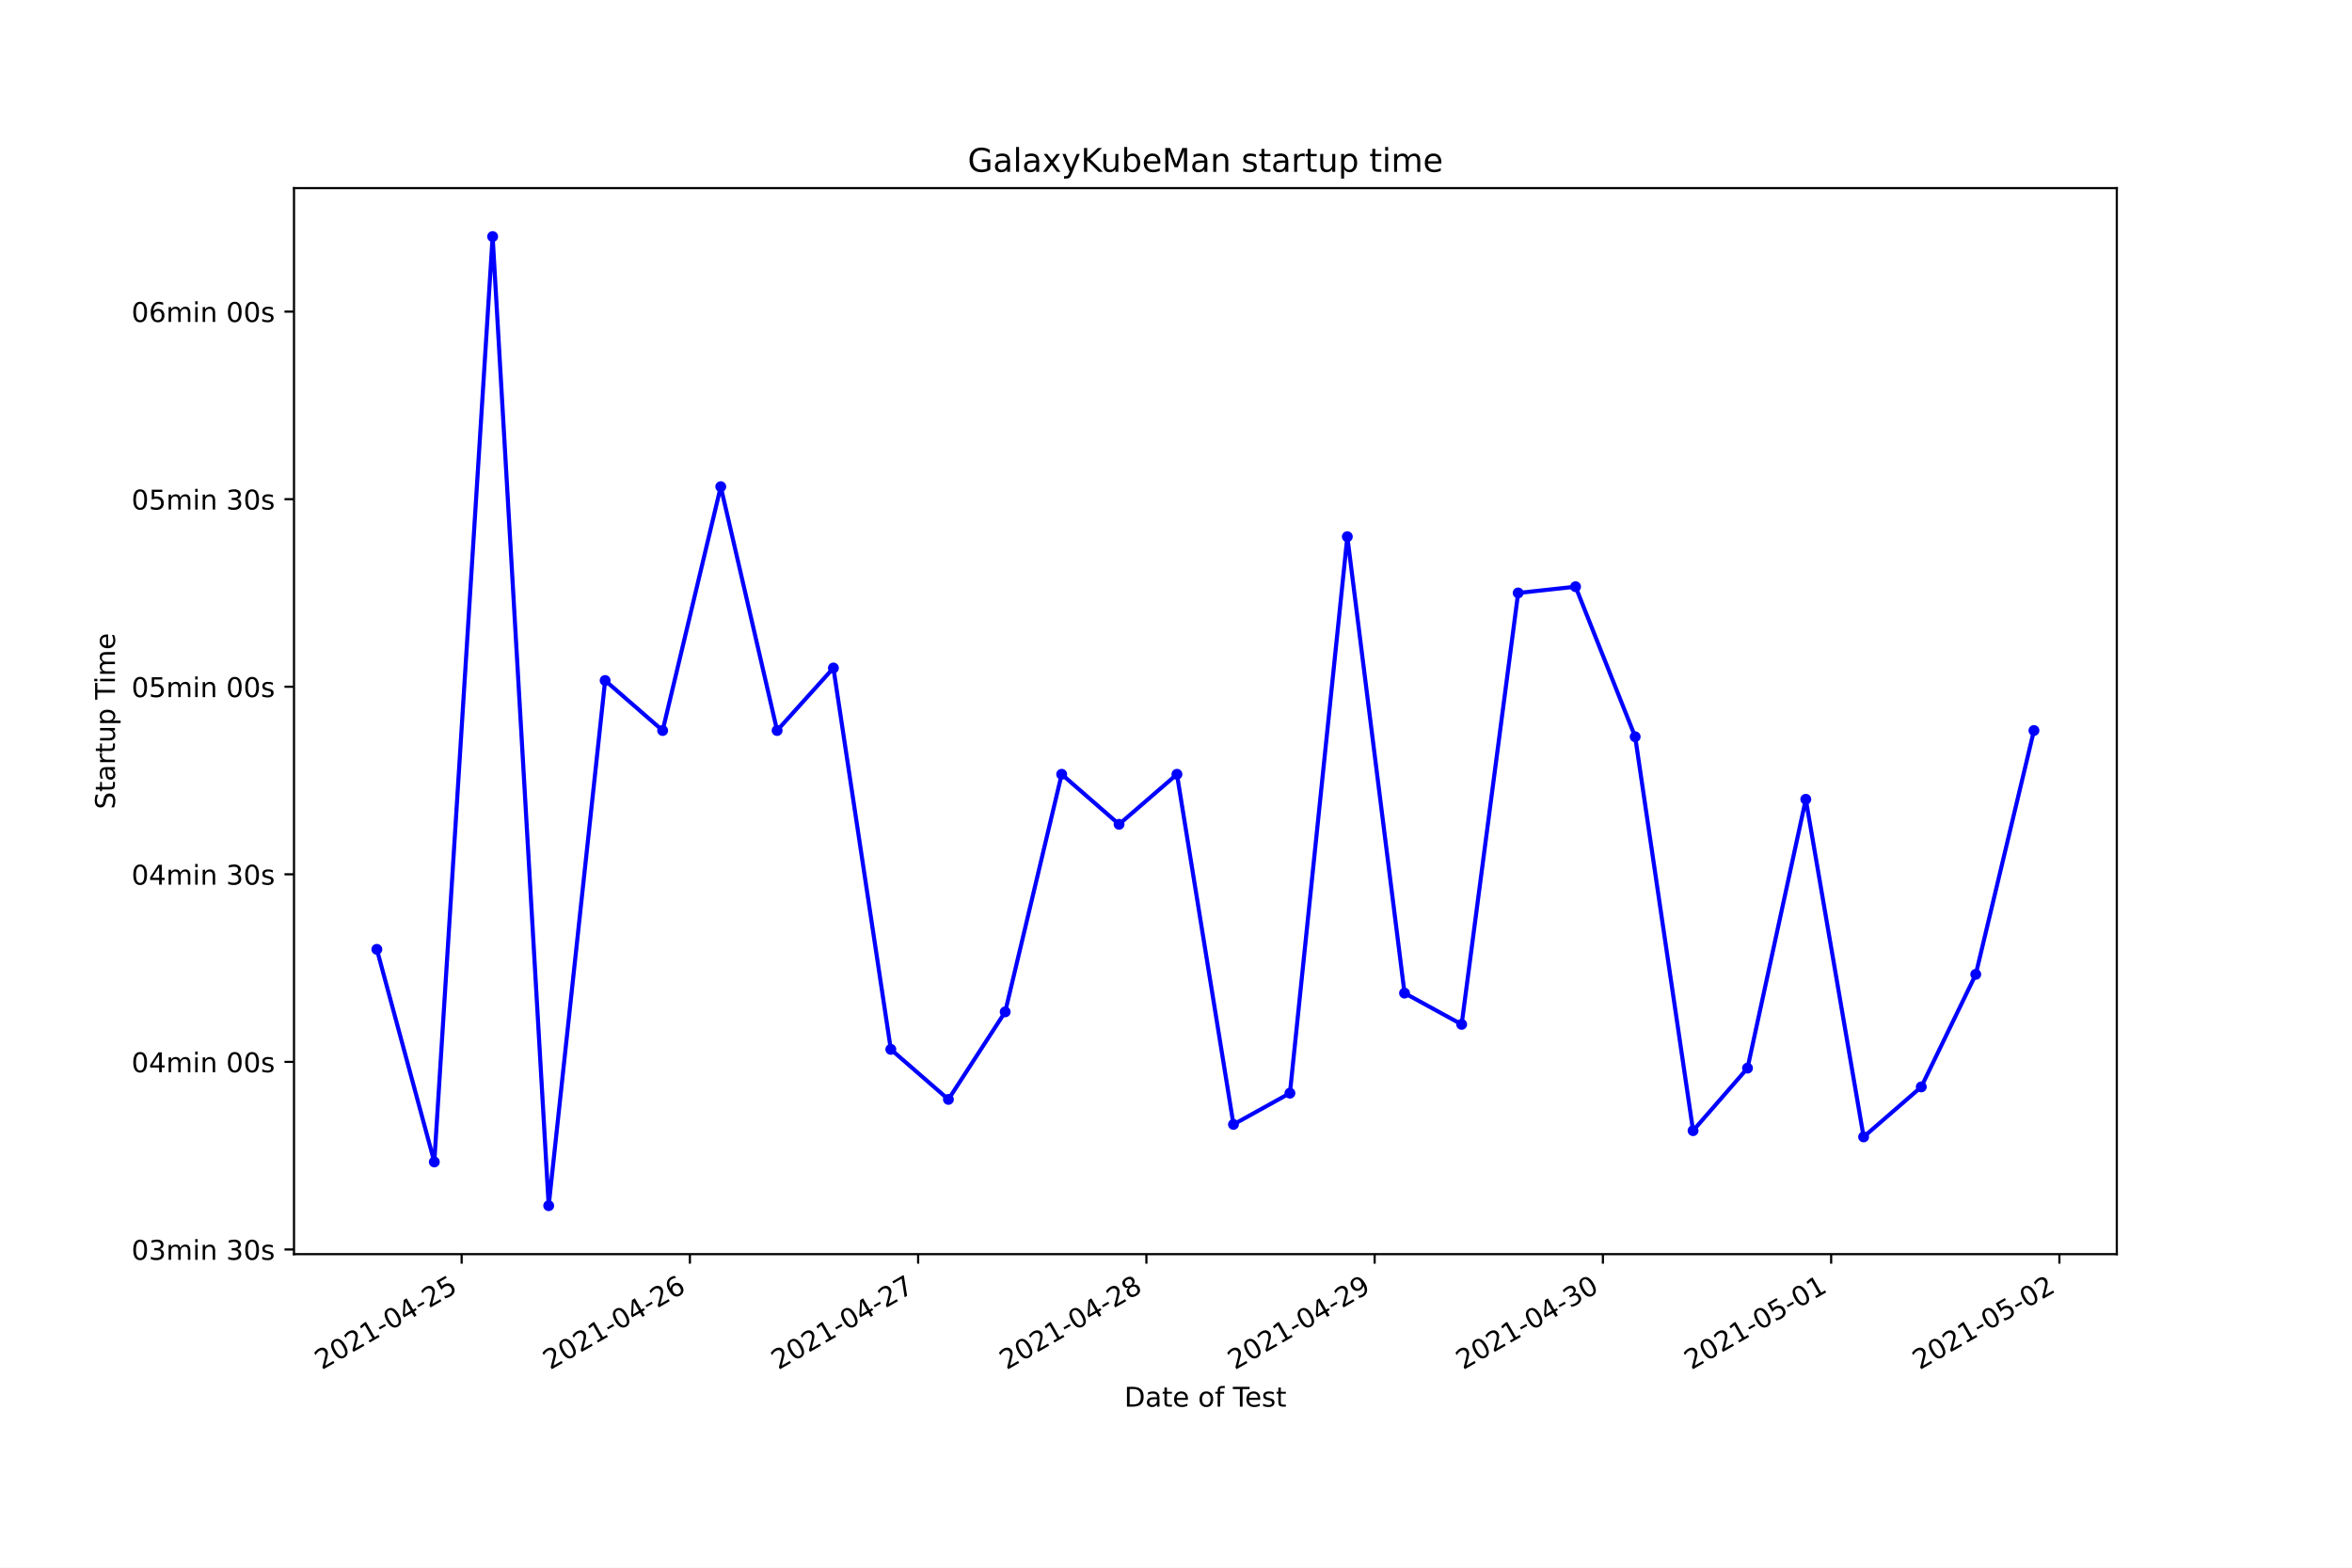
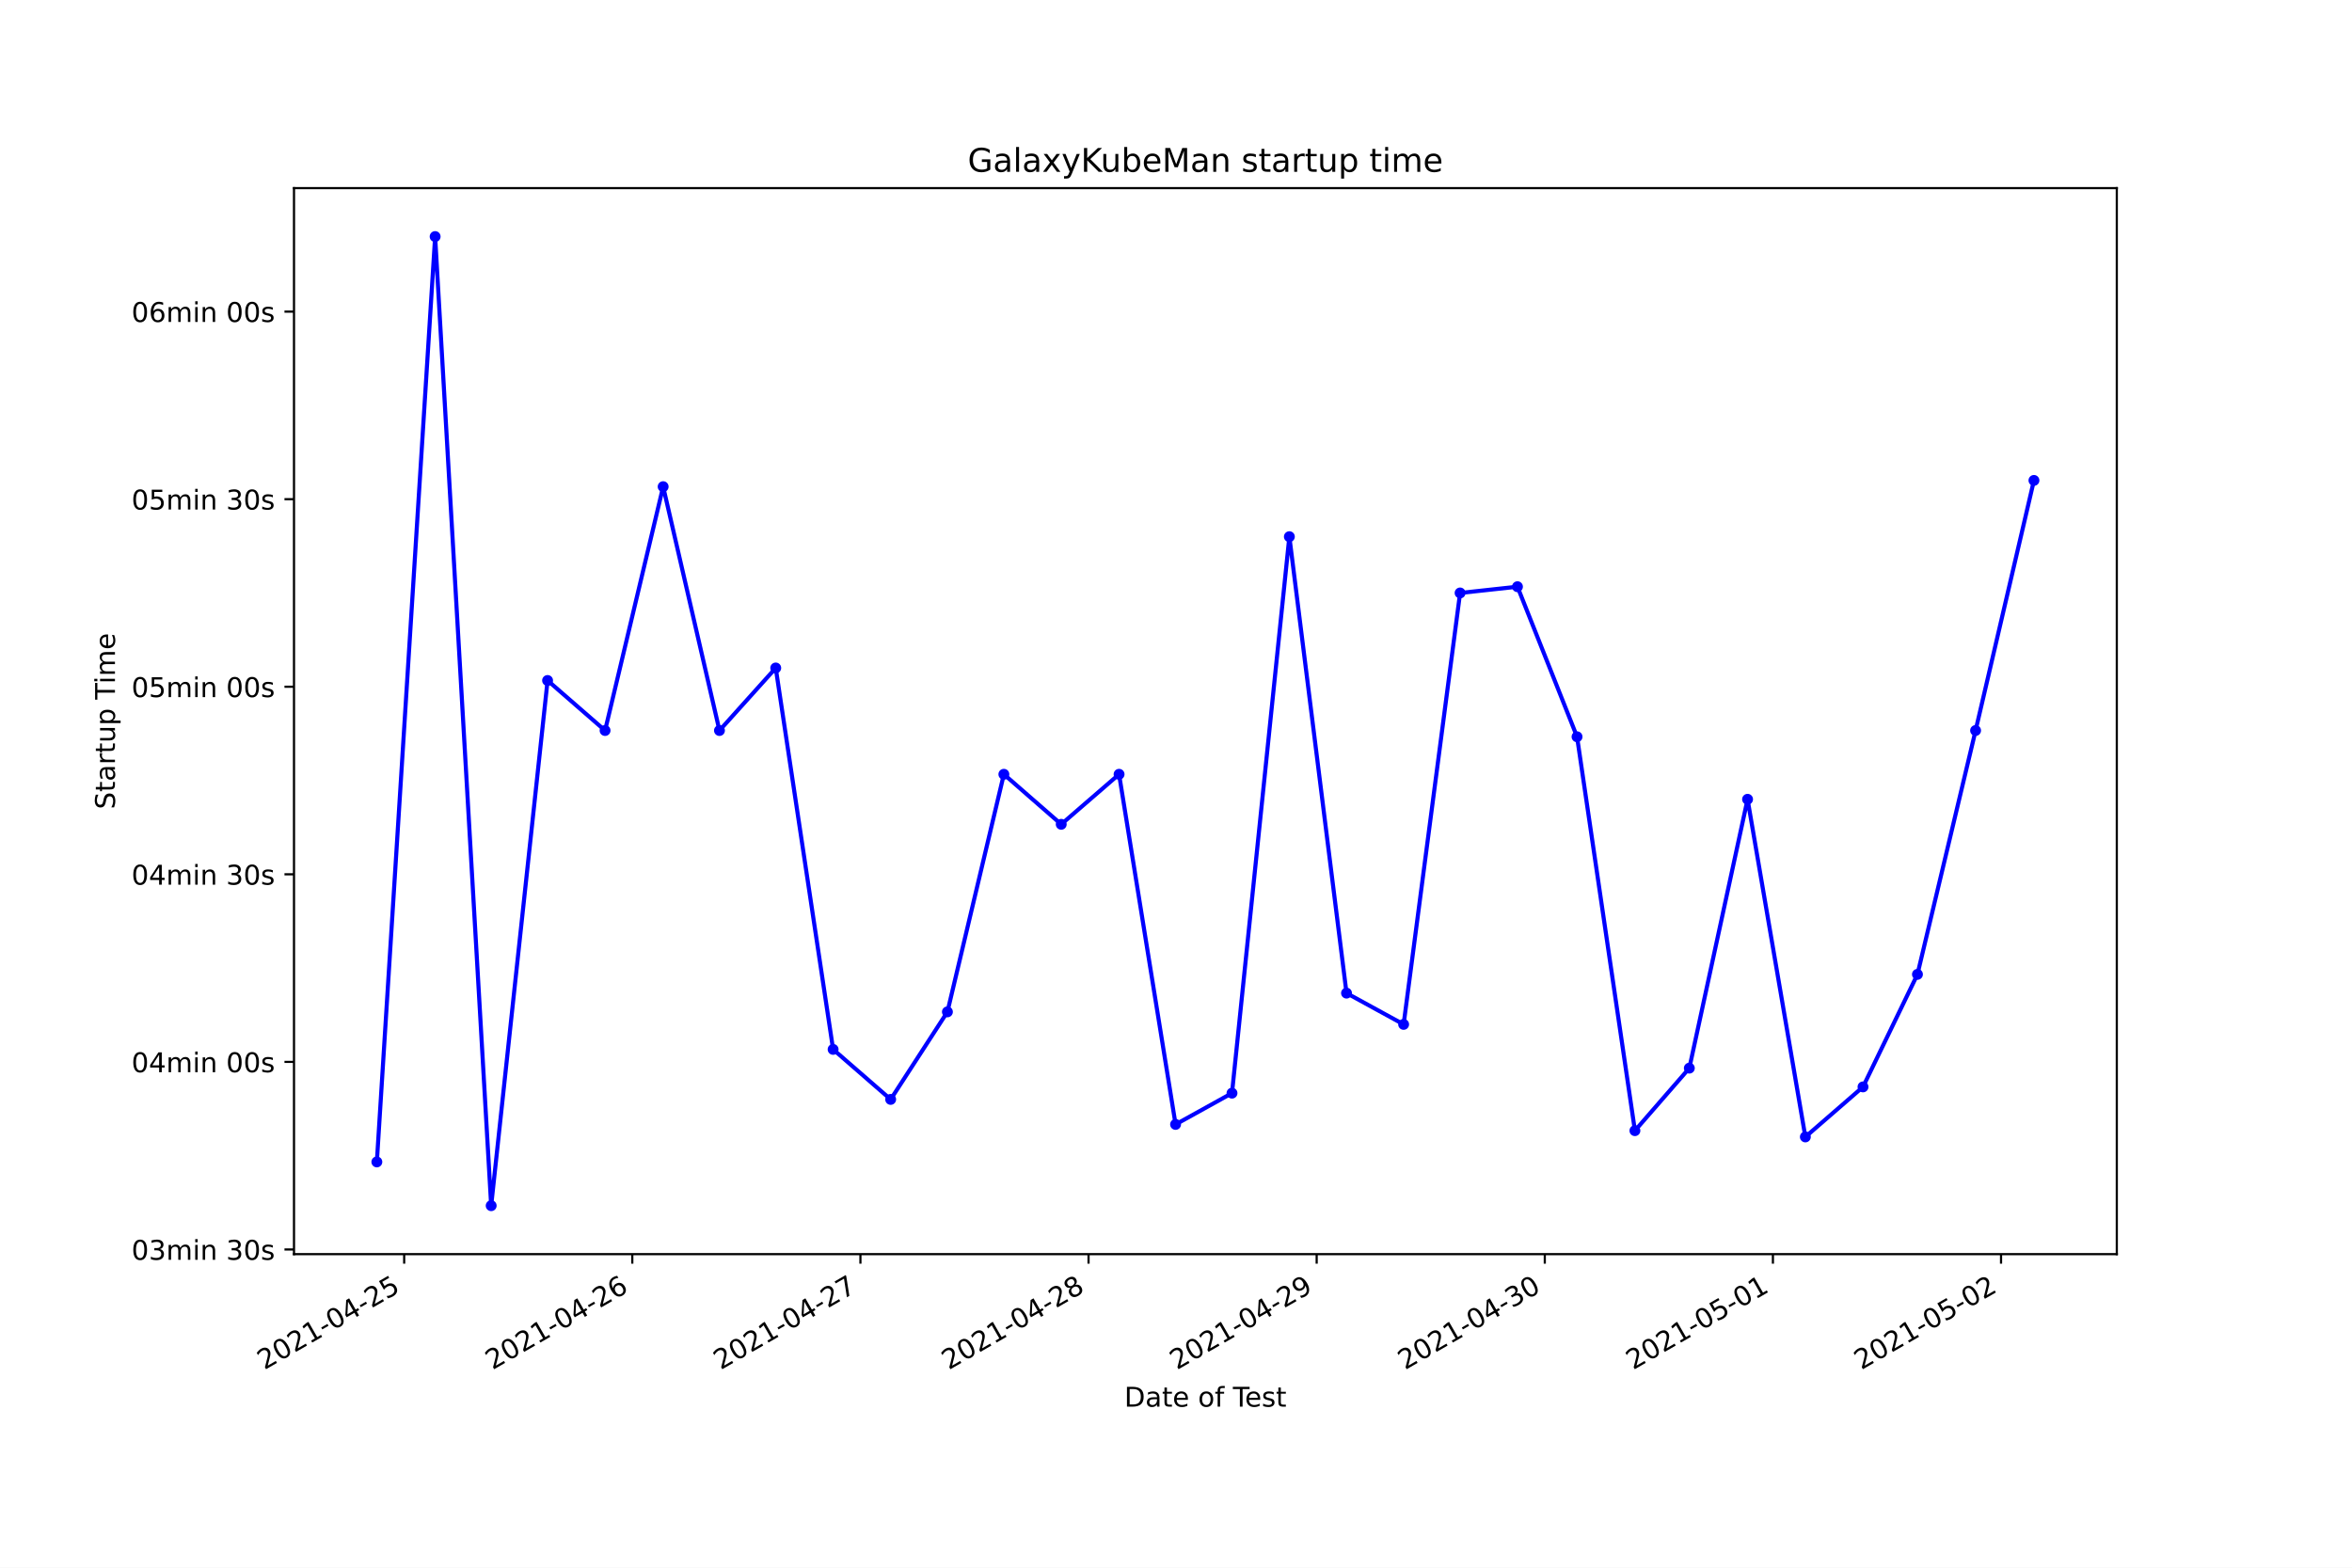
<svg xmlns="http://www.w3.org/2000/svg" xmlns:xlink="http://www.w3.org/1999/xlink" height="576pt" version="1.1" viewBox="0 0 864 576" width="864pt">
  <defs>
    <style type="text/css">*{stroke-linecap:butt;stroke-linejoin:round;}</style>
  </defs>
  <g id="figure_1">
    <g id="patch_1">
      <path d="M 0 576  L 864 576  L 864 0  L 0 0  z " style="fill:#ffffff;" />
    </g>
    <g id="axes_1">
      <g id="patch_2">
        <path d="M 108 460.8  L 777.6 460.8  L 777.6 69.12  L 108 69.12  z " style="fill:#ffffff;" />
      </g>
      <g id="matplotlib.axis_1">
        <g id="xtick_1">
          <g id="line2d_1">
            <defs>
-               <path d="M 0 0  L 0 3.5  " id="m264dfe54c2" style="stroke:#000000;stroke-width:0.8;" />
+               <path d="M 0 0  L 0 3.5  " id="m3c21d06c41" style="stroke:#000000;stroke-width:0.8;" />
            </defs>
            <g>
-               <use style="stroke:#000000;stroke-width:0.8;" x="169.584" xlink:href="#m264dfe54c2" y="460.8" />
+               <use style="stroke:#000000;stroke-width:0.8;" x="148.473" xlink:href="#m3c21d06c41" y="460.8" />
            </g>
          </g>
          <g id="text_1">
-             <g transform="translate(118.2147 503.4383)rotate(-30)scale(0.1 -0.1)">
+             <g transform="translate(97.10356 503.4383)rotate(-30)scale(0.1 -0.1)">
              <defs>
                <path d="M 1228 531  L 3431 531  L 3431 0  L 469 0  L 469 531  Q 828 903 1448 1529  Q 2069 2156 2228 2338  Q 2531 2678 2651 2914  Q 2772 3150 2772 3378  Q 2772 3750 2511 3984  Q 2250 4219 1831 4219  Q 1534 4219 1204 4116  Q 875 4013 500 3803  L 500 4441  Q 881 4594 1212 4672  Q 1544 4750 1819 4750  Q 2544 4750 2975 4387  Q 3406 4025 3406 3419  Q 3406 3131 3298 2873  Q 3191 2616 2906 2266  Q 2828 2175 2409 1742  Q 1991 1309 1228 531  z " id="DejaVuSans-32" transform="scale(0.015625)" />
                <path d="M 2034 4250  Q 1547 4250 1301 3770  Q 1056 3291 1056 2328  Q 1056 1369 1301 889  Q 1547 409 2034 409  Q 2525 409 2770 889  Q 3016 1369 3016 2328  Q 3016 3291 2770 3770  Q 2525 4250 2034 4250  z M 2034 4750  Q 2819 4750 3233 4129  Q 3647 3509 3647 2328  Q 3647 1150 3233 529  Q 2819 -91 2034 -91  Q 1250 -91 836 529  Q 422 1150 422 2328  Q 422 3509 836 4129  Q 1250 4750 2034 4750  z " id="DejaVuSans-30" transform="scale(0.015625)" />
                <path d="M 794 531  L 1825 531  L 1825 4091  L 703 3866  L 703 4441  L 1819 4666  L 2450 4666  L 2450 531  L 3481 531  L 3481 0  L 794 0  L 794 531  z " id="DejaVuSans-31" transform="scale(0.015625)" />
                <path d="M 313 2009  L 1997 2009  L 1997 1497  L 313 1497  L 313 2009  z " id="DejaVuSans-2d" transform="scale(0.015625)" />
                <path d="M 2419 4116  L 825 1625  L 2419 1625  L 2419 4116  z M 2253 4666  L 3047 4666  L 3047 1625  L 3713 1625  L 3713 1100  L 3047 1100  L 3047 0  L 2419 0  L 2419 1100  L 313 1100  L 313 1709  L 2253 4666  z " id="DejaVuSans-34" transform="scale(0.015625)" />
                <path d="M 691 4666  L 3169 4666  L 3169 4134  L 1269 4134  L 1269 2991  Q 1406 3038 1543 3061  Q 1681 3084 1819 3084  Q 2600 3084 3056 2656  Q 3513 2228 3513 1497  Q 3513 744 3044 326  Q 2575 -91 1722 -91  Q 1428 -91 1123 -41  Q 819 9 494 109  L 494 744  Q 775 591 1075 516  Q 1375 441 1709 441  Q 2250 441 2565 725  Q 2881 1009 2881 1497  Q 2881 1984 2565 2268  Q 2250 2553 1709 2553  Q 1456 2553 1204 2497  Q 953 2441 691 2322  L 691 4666  z " id="DejaVuSans-35" transform="scale(0.015625)" />
              </defs>
              <use xlink:href="#DejaVuSans-32" />
              <use x="63.623" xlink:href="#DejaVuSans-30" />
              <use x="127.246" xlink:href="#DejaVuSans-32" />
              <use x="190.869" xlink:href="#DejaVuSans-31" />
              <use x="254.492" xlink:href="#DejaVuSans-2d" />
              <use x="290.576" xlink:href="#DejaVuSans-30" />
              <use x="354.199" xlink:href="#DejaVuSans-34" />
              <use x="417.822" xlink:href="#DejaVuSans-2d" />
              <use x="453.906" xlink:href="#DejaVuSans-32" />
              <use x="517.529" xlink:href="#DejaVuSans-35" />
            </g>
          </g>
        </g>
        <g id="xtick_2">
          <g id="line2d_2">
            <g>
-               <use style="stroke:#000000;stroke-width:0.8;" x="253.432" xlink:href="#m264dfe54c2" y="460.8" />
+               <use style="stroke:#000000;stroke-width:0.8;" x="232.273" xlink:href="#m3c21d06c41" y="460.8" />
            </g>
          </g>
          <g id="text_2">
-             <g transform="translate(202.0621 503.4383)rotate(-30)scale(0.1 -0.1)">
+             <g transform="translate(180.9039 503.4383)rotate(-30)scale(0.1 -0.1)">
              <defs>
                <path d="M 2113 2584  Q 1688 2584 1439 2293  Q 1191 2003 1191 1497  Q 1191 994 1439 701  Q 1688 409 2113 409  Q 2538 409 2786 701  Q 3034 994 3034 1497  Q 3034 2003 2786 2293  Q 2538 2584 2113 2584  z M 3366 4563  L 3366 3988  Q 3128 4100 2886 4159  Q 2644 4219 2406 4219  Q 1781 4219 1451 3797  Q 1122 3375 1075 2522  Q 1259 2794 1537 2939  Q 1816 3084 2150 3084  Q 2853 3084 3261 2657  Q 3669 2231 3669 1497  Q 3669 778 3244 343  Q 2819 -91 2113 -91  Q 1303 -91 875 529  Q 447 1150 447 2328  Q 447 3434 972 4092  Q 1497 4750 2381 4750  Q 2619 4750 2861 4703  Q 3103 4656 3366 4563  z " id="DejaVuSans-36" transform="scale(0.015625)" />
              </defs>
              <use xlink:href="#DejaVuSans-32" />
              <use x="63.623" xlink:href="#DejaVuSans-30" />
              <use x="127.246" xlink:href="#DejaVuSans-32" />
              <use x="190.869" xlink:href="#DejaVuSans-31" />
              <use x="254.492" xlink:href="#DejaVuSans-2d" />
              <use x="290.576" xlink:href="#DejaVuSans-30" />
              <use x="354.199" xlink:href="#DejaVuSans-34" />
              <use x="417.822" xlink:href="#DejaVuSans-2d" />
              <use x="453.906" xlink:href="#DejaVuSans-32" />
              <use x="517.529" xlink:href="#DejaVuSans-36" />
            </g>
          </g>
        </g>
        <g id="xtick_3">
          <g id="line2d_3">
            <g>
-               <use style="stroke:#000000;stroke-width:0.8;" x="337.279" xlink:href="#m264dfe54c2" y="460.8" />
+               <use style="stroke:#000000;stroke-width:0.8;" x="316.074" xlink:href="#m3c21d06c41" y="460.8" />
            </g>
          </g>
          <g id="text_3">
-             <g transform="translate(285.9095 503.4383)rotate(-30)scale(0.1 -0.1)">
+             <g transform="translate(264.7043 503.4383)rotate(-30)scale(0.1 -0.1)">
              <defs>
                <path d="M 525 4666  L 3525 4666  L 3525 4397  L 1831 0  L 1172 0  L 2766 4134  L 525 4134  L 525 4666  z " id="DejaVuSans-37" transform="scale(0.015625)" />
              </defs>
              <use xlink:href="#DejaVuSans-32" />
              <use x="63.623" xlink:href="#DejaVuSans-30" />
              <use x="127.246" xlink:href="#DejaVuSans-32" />
              <use x="190.869" xlink:href="#DejaVuSans-31" />
              <use x="254.492" xlink:href="#DejaVuSans-2d" />
              <use x="290.576" xlink:href="#DejaVuSans-30" />
              <use x="354.199" xlink:href="#DejaVuSans-34" />
              <use x="417.822" xlink:href="#DejaVuSans-2d" />
              <use x="453.906" xlink:href="#DejaVuSans-32" />
              <use x="517.529" xlink:href="#DejaVuSans-37" />
            </g>
          </g>
        </g>
        <g id="xtick_4">
          <g id="line2d_4">
            <g>
-               <use style="stroke:#000000;stroke-width:0.8;" x="421.126" xlink:href="#m264dfe54c2" y="460.8" />
+               <use style="stroke:#000000;stroke-width:0.8;" x="399.874" xlink:href="#m3c21d06c41" y="460.8" />
            </g>
          </g>
          <g id="text_4">
-             <g transform="translate(369.7569 503.4383)rotate(-30)scale(0.1 -0.1)">
+             <g transform="translate(348.5047 503.4383)rotate(-30)scale(0.1 -0.1)">
              <defs>
                <path d="M 2034 2216  Q 1584 2216 1326 1975  Q 1069 1734 1069 1313  Q 1069 891 1326 650  Q 1584 409 2034 409  Q 2484 409 2743 651  Q 3003 894 3003 1313  Q 3003 1734 2745 1975  Q 2488 2216 2034 2216  z M 1403 2484  Q 997 2584 770 2862  Q 544 3141 544 3541  Q 544 4100 942 4425  Q 1341 4750 2034 4750  Q 2731 4750 3128 4425  Q 3525 4100 3525 3541  Q 3525 3141 3298 2862  Q 3072 2584 2669 2484  Q 3125 2378 3379 2068  Q 3634 1759 3634 1313  Q 3634 634 3220 271  Q 2806 -91 2034 -91  Q 1263 -91 848 271  Q 434 634 434 1313  Q 434 1759 690 2068  Q 947 2378 1403 2484  z M 1172 3481  Q 1172 3119 1398 2916  Q 1625 2713 2034 2713  Q 2441 2713 2670 2916  Q 2900 3119 2900 3481  Q 2900 3844 2670 4047  Q 2441 4250 2034 4250  Q 1625 4250 1398 4047  Q 1172 3844 1172 3481  z " id="DejaVuSans-38" transform="scale(0.015625)" />
              </defs>
              <use xlink:href="#DejaVuSans-32" />
              <use x="63.623" xlink:href="#DejaVuSans-30" />
              <use x="127.246" xlink:href="#DejaVuSans-32" />
              <use x="190.869" xlink:href="#DejaVuSans-31" />
              <use x="254.492" xlink:href="#DejaVuSans-2d" />
              <use x="290.576" xlink:href="#DejaVuSans-30" />
              <use x="354.199" xlink:href="#DejaVuSans-34" />
              <use x="417.822" xlink:href="#DejaVuSans-2d" />
              <use x="453.906" xlink:href="#DejaVuSans-32" />
              <use x="517.529" xlink:href="#DejaVuSans-38" />
            </g>
          </g>
        </g>
        <g id="xtick_5">
          <g id="line2d_5">
            <g>
-               <use style="stroke:#000000;stroke-width:0.8;" x="504.974" xlink:href="#m264dfe54c2" y="460.8" />
+               <use style="stroke:#000000;stroke-width:0.8;" x="483.675" xlink:href="#m3c21d06c41" y="460.8" />
            </g>
          </g>
          <g id="text_5">
-             <g transform="translate(453.6043 503.4383)rotate(-30)scale(0.1 -0.1)">
+             <g transform="translate(432.3051 503.4383)rotate(-30)scale(0.1 -0.1)">
              <defs>
                <path d="M 703 97  L 703 672  Q 941 559 1184 500  Q 1428 441 1663 441  Q 2288 441 2617 861  Q 2947 1281 2994 2138  Q 2813 1869 2534 1725  Q 2256 1581 1919 1581  Q 1219 1581 811 2004  Q 403 2428 403 3163  Q 403 3881 828 4315  Q 1253 4750 1959 4750  Q 2769 4750 3195 4129  Q 3622 3509 3622 2328  Q 3622 1225 3098 567  Q 2575 -91 1691 -91  Q 1453 -91 1209 -44  Q 966 3 703 97  z M 1959 2075  Q 2384 2075 2632 2365  Q 2881 2656 2881 3163  Q 2881 3666 2632 3958  Q 2384 4250 1959 4250  Q 1534 4250 1286 3958  Q 1038 3666 1038 3163  Q 1038 2656 1286 2365  Q 1534 2075 1959 2075  z " id="DejaVuSans-39" transform="scale(0.015625)" />
              </defs>
              <use xlink:href="#DejaVuSans-32" />
              <use x="63.623" xlink:href="#DejaVuSans-30" />
              <use x="127.246" xlink:href="#DejaVuSans-32" />
              <use x="190.869" xlink:href="#DejaVuSans-31" />
              <use x="254.492" xlink:href="#DejaVuSans-2d" />
              <use x="290.576" xlink:href="#DejaVuSans-30" />
              <use x="354.199" xlink:href="#DejaVuSans-34" />
              <use x="417.822" xlink:href="#DejaVuSans-2d" />
              <use x="453.906" xlink:href="#DejaVuSans-32" />
              <use x="517.529" xlink:href="#DejaVuSans-39" />
            </g>
          </g>
        </g>
        <g id="xtick_6">
          <g id="line2d_6">
            <g>
-               <use style="stroke:#000000;stroke-width:0.8;" x="588.821" xlink:href="#m264dfe54c2" y="460.8" />
+               <use style="stroke:#000000;stroke-width:0.8;" x="567.475" xlink:href="#m3c21d06c41" y="460.8" />
            </g>
          </g>
          <g id="text_6">
-             <g transform="translate(537.4517 503.4383)rotate(-30)scale(0.1 -0.1)">
+             <g transform="translate(516.1054 503.4383)rotate(-30)scale(0.1 -0.1)">
              <defs>
                <path d="M 2597 2516  Q 3050 2419 3304 2112  Q 3559 1806 3559 1356  Q 3559 666 3084 287  Q 2609 -91 1734 -91  Q 1441 -91 1130 -33  Q 819 25 488 141  L 488 750  Q 750 597 1062 519  Q 1375 441 1716 441  Q 2309 441 2620 675  Q 2931 909 2931 1356  Q 2931 1769 2642 2001  Q 2353 2234 1838 2234  L 1294 2234  L 1294 2753  L 1863 2753  Q 2328 2753 2575 2939  Q 2822 3125 2822 3475  Q 2822 3834 2567 4026  Q 2313 4219 1838 4219  Q 1578 4219 1281 4162  Q 984 4106 628 3988  L 628 4550  Q 988 4650 1302 4700  Q 1616 4750 1894 4750  Q 2613 4750 3031 4423  Q 3450 4097 3450 3541  Q 3450 3153 3228 2886  Q 3006 2619 2597 2516  z " id="DejaVuSans-33" transform="scale(0.015625)" />
              </defs>
              <use xlink:href="#DejaVuSans-32" />
              <use x="63.623" xlink:href="#DejaVuSans-30" />
              <use x="127.246" xlink:href="#DejaVuSans-32" />
              <use x="190.869" xlink:href="#DejaVuSans-31" />
              <use x="254.492" xlink:href="#DejaVuSans-2d" />
              <use x="290.576" xlink:href="#DejaVuSans-30" />
              <use x="354.199" xlink:href="#DejaVuSans-34" />
              <use x="417.822" xlink:href="#DejaVuSans-2d" />
              <use x="453.906" xlink:href="#DejaVuSans-33" />
              <use x="517.529" xlink:href="#DejaVuSans-30" />
            </g>
          </g>
        </g>
        <g id="xtick_7">
          <g id="line2d_7">
            <g>
-               <use style="stroke:#000000;stroke-width:0.8;" x="672.669" xlink:href="#m264dfe54c2" y="460.8" />
+               <use style="stroke:#000000;stroke-width:0.8;" x="651.275" xlink:href="#m3c21d06c41" y="460.8" />
            </g>
          </g>
          <g id="text_7">
-             <g transform="translate(621.2991 503.4383)rotate(-30)scale(0.1 -0.1)">
+             <g transform="translate(599.9058 503.4383)rotate(-30)scale(0.1 -0.1)">
              <use xlink:href="#DejaVuSans-32" />
              <use x="63.623" xlink:href="#DejaVuSans-30" />
              <use x="127.246" xlink:href="#DejaVuSans-32" />
              <use x="190.869" xlink:href="#DejaVuSans-31" />
              <use x="254.492" xlink:href="#DejaVuSans-2d" />
              <use x="290.576" xlink:href="#DejaVuSans-30" />
              <use x="354.199" xlink:href="#DejaVuSans-35" />
              <use x="417.822" xlink:href="#DejaVuSans-2d" />
              <use x="453.906" xlink:href="#DejaVuSans-30" />
              <use x="517.529" xlink:href="#DejaVuSans-31" />
            </g>
          </g>
        </g>
        <g id="xtick_8">
          <g id="line2d_8">
            <g>
-               <use style="stroke:#000000;stroke-width:0.8;" x="756.516" xlink:href="#m264dfe54c2" y="460.8" />
+               <use style="stroke:#000000;stroke-width:0.8;" x="735.076" xlink:href="#m3c21d06c41" y="460.8" />
            </g>
          </g>
          <g id="text_8">
-             <g transform="translate(705.1465 503.4383)rotate(-30)scale(0.1 -0.1)">
+             <g transform="translate(683.7062 503.4383)rotate(-30)scale(0.1 -0.1)">
              <use xlink:href="#DejaVuSans-32" />
              <use x="63.623" xlink:href="#DejaVuSans-30" />
              <use x="127.246" xlink:href="#DejaVuSans-32" />
              <use x="190.869" xlink:href="#DejaVuSans-31" />
              <use x="254.492" xlink:href="#DejaVuSans-2d" />
              <use x="290.576" xlink:href="#DejaVuSans-30" />
              <use x="354.199" xlink:href="#DejaVuSans-35" />
              <use x="417.822" xlink:href="#DejaVuSans-2d" />
              <use x="453.906" xlink:href="#DejaVuSans-30" />
              <use x="517.529" xlink:href="#DejaVuSans-32" />
            </g>
          </g>
        </g>
        <g id="text_9">
          <g transform="translate(413.0063 516.8378)scale(0.1 -0.1)">
            <defs>
              <path d="M 1259 4147  L 1259 519  L 2022 519  Q 2988 519 3436 956  Q 3884 1394 3884 2338  Q 3884 3275 3436 3711  Q 2988 4147 2022 4147  L 1259 4147  z M 628 4666  L 1925 4666  Q 3281 4666 3915 4102  Q 4550 3538 4550 2338  Q 4550 1131 3912 565  Q 3275 0 1925 0  L 628 0  L 628 4666  z " id="DejaVuSans-44" transform="scale(0.015625)" />
              <path d="M 2194 1759  Q 1497 1759 1228 1600  Q 959 1441 959 1056  Q 959 750 1161 570  Q 1363 391 1709 391  Q 2188 391 2477 730  Q 2766 1069 2766 1631  L 2766 1759  L 2194 1759  z M 3341 1997  L 3341 0  L 2766 0  L 2766 531  Q 2569 213 2275 61  Q 1981 -91 1556 -91  Q 1019 -91 701 211  Q 384 513 384 1019  Q 384 1609 779 1909  Q 1175 2209 1959 2209  L 2766 2209  L 2766 2266  Q 2766 2663 2505 2880  Q 2244 3097 1772 3097  Q 1472 3097 1187 3025  Q 903 2953 641 2809  L 641 3341  Q 956 3463 1253 3523  Q 1550 3584 1831 3584  Q 2591 3584 2966 3190  Q 3341 2797 3341 1997  z " id="DejaVuSans-61" transform="scale(0.015625)" />
              <path d="M 1172 4494  L 1172 3500  L 2356 3500  L 2356 3053  L 1172 3053  L 1172 1153  Q 1172 725 1289 603  Q 1406 481 1766 481  L 2356 481  L 2356 0  L 1766 0  Q 1100 0 847 248  Q 594 497 594 1153  L 594 3053  L 172 3053  L 172 3500  L 594 3500  L 594 4494  L 1172 4494  z " id="DejaVuSans-74" transform="scale(0.015625)" />
              <path d="M 3597 1894  L 3597 1613  L 953 1613  Q 991 1019 1311 708  Q 1631 397 2203 397  Q 2534 397 2845 478  Q 3156 559 3463 722  L 3463 178  Q 3153 47 2828 -22  Q 2503 -91 2169 -91  Q 1331 -91 842 396  Q 353 884 353 1716  Q 353 2575 817 3079  Q 1281 3584 2069 3584  Q 2775 3584 3186 3129  Q 3597 2675 3597 1894  z M 3022 2063  Q 3016 2534 2758 2815  Q 2500 3097 2075 3097  Q 1594 3097 1305 2825  Q 1016 2553 972 2059  L 3022 2063  z " id="DejaVuSans-65" transform="scale(0.015625)" />
              <path id="DejaVuSans-20" transform="scale(0.015625)" />
              <path d="M 1959 3097  Q 1497 3097 1228 2736  Q 959 2375 959 1747  Q 959 1119 1226 758  Q 1494 397 1959 397  Q 2419 397 2687 759  Q 2956 1122 2956 1747  Q 2956 2369 2687 2733  Q 2419 3097 1959 3097  z M 1959 3584  Q 2709 3584 3137 3096  Q 3566 2609 3566 1747  Q 3566 888 3137 398  Q 2709 -91 1959 -91  Q 1206 -91 779 398  Q 353 888 353 1747  Q 353 2609 779 3096  Q 1206 3584 1959 3584  z " id="DejaVuSans-6f" transform="scale(0.015625)" />
              <path d="M 2375 4863  L 2375 4384  L 1825 4384  Q 1516 4384 1395 4259  Q 1275 4134 1275 3809  L 1275 3500  L 2222 3500  L 2222 3053  L 1275 3053  L 1275 0  L 697 0  L 697 3053  L 147 3053  L 147 3500  L 697 3500  L 697 3744  Q 697 4328 969 4595  Q 1241 4863 1831 4863  L 2375 4863  z " id="DejaVuSans-66" transform="scale(0.015625)" />
              <path d="M -19 4666  L 3928 4666  L 3928 4134  L 2272 4134  L 2272 0  L 1638 0  L 1638 4134  L -19 4134  L -19 4666  z " id="DejaVuSans-54" transform="scale(0.015625)" />
              <path d="M 2834 3397  L 2834 2853  Q 2591 2978 2328 3040  Q 2066 3103 1784 3103  Q 1356 3103 1142 2972  Q 928 2841 928 2578  Q 928 2378 1081 2264  Q 1234 2150 1697 2047  L 1894 2003  Q 2506 1872 2764 1633  Q 3022 1394 3022 966  Q 3022 478 2636 193  Q 2250 -91 1575 -91  Q 1294 -91 989 -36  Q 684 19 347 128  L 347 722  Q 666 556 975 473  Q 1284 391 1588 391  Q 1994 391 2212 530  Q 2431 669 2431 922  Q 2431 1156 2273 1281  Q 2116 1406 1581 1522  L 1381 1569  Q 847 1681 609 1914  Q 372 2147 372 2553  Q 372 3047 722 3315  Q 1072 3584 1716 3584  Q 2034 3584 2315 3537  Q 2597 3491 2834 3397  z " id="DejaVuSans-73" transform="scale(0.015625)" />
            </defs>
            <use xlink:href="#DejaVuSans-44" />
            <use x="77.002" xlink:href="#DejaVuSans-61" />
            <use x="138.281" xlink:href="#DejaVuSans-74" />
            <use x="177.49" xlink:href="#DejaVuSans-65" />
            <use x="239.014" xlink:href="#DejaVuSans-20" />
            <use x="270.801" xlink:href="#DejaVuSans-6f" />
            <use x="331.982" xlink:href="#DejaVuSans-66" />
            <use x="367.188" xlink:href="#DejaVuSans-20" />
            <use x="398.975" xlink:href="#DejaVuSans-54" />
            <use x="443.059" xlink:href="#DejaVuSans-65" />
            <use x="504.582" xlink:href="#DejaVuSans-73" />
            <use x="556.682" xlink:href="#DejaVuSans-74" />
          </g>
        </g>
      </g>
      <g id="matplotlib.axis_2">
        <g id="ytick_1">
          <g id="line2d_9">
            <defs>
-               <path d="M 0 0  L -3.5 0  " id="m8353df029a" style="stroke:#000000;stroke-width:0.8;" />
+               <path d="M 0 0  L -3.5 0  " id="m0456e11e91" style="stroke:#000000;stroke-width:0.8;" />
            </defs>
            <g>
-               <use style="stroke:#000000;stroke-width:0.8;" x="108" xlink:href="#m8353df029a" y="459.077" />
+               <use style="stroke:#000000;stroke-width:0.8;" x="108" xlink:href="#m0456e11e91" y="459.077" />
            </g>
          </g>
          <g id="text_10">
            <g transform="translate(48.30625 462.8763)scale(0.1 -0.1)">
              <defs>
                <path d="M 3328 2828  Q 3544 3216 3844 3400  Q 4144 3584 4550 3584  Q 5097 3584 5394 3201  Q 5691 2819 5691 2113  L 5691 0  L 5113 0  L 5113 2094  Q 5113 2597 4934 2840  Q 4756 3084 4391 3084  Q 3944 3084 3684 2787  Q 3425 2491 3425 1978  L 3425 0  L 2847 0  L 2847 2094  Q 2847 2600 2669 2842  Q 2491 3084 2119 3084  Q 1678 3084 1418 2786  Q 1159 2488 1159 1978  L 1159 0  L 581 0  L 581 3500  L 1159 3500  L 1159 2956  Q 1356 3278 1631 3431  Q 1906 3584 2284 3584  Q 2666 3584 2933 3390  Q 3200 3197 3328 2828  z " id="DejaVuSans-6d" transform="scale(0.015625)" />
                <path d="M 603 3500  L 1178 3500  L 1178 0  L 603 0  L 603 3500  z M 603 4863  L 1178 4863  L 1178 4134  L 603 4134  L 603 4863  z " id="DejaVuSans-69" transform="scale(0.015625)" />
                <path d="M 3513 2113  L 3513 0  L 2938 0  L 2938 2094  Q 2938 2591 2744 2837  Q 2550 3084 2163 3084  Q 1697 3084 1428 2787  Q 1159 2491 1159 1978  L 1159 0  L 581 0  L 581 3500  L 1159 3500  L 1159 2956  Q 1366 3272 1645 3428  Q 1925 3584 2291 3584  Q 2894 3584 3203 3211  Q 3513 2838 3513 2113  z " id="DejaVuSans-6e" transform="scale(0.015625)" />
              </defs>
              <use xlink:href="#DejaVuSans-30" />
              <use x="63.623" xlink:href="#DejaVuSans-33" />
              <use x="127.246" xlink:href="#DejaVuSans-6d" />
              <use x="224.658" xlink:href="#DejaVuSans-69" />
              <use x="252.441" xlink:href="#DejaVuSans-6e" />
              <use x="315.82" xlink:href="#DejaVuSans-20" />
              <use x="347.607" xlink:href="#DejaVuSans-33" />
              <use x="411.23" xlink:href="#DejaVuSans-30" />
              <use x="474.854" xlink:href="#DejaVuSans-73" />
            </g>
          </g>
        </g>
        <g id="ytick_2">
          <g id="line2d_10">
            <g>
-               <use style="stroke:#000000;stroke-width:0.8;" x="108" xlink:href="#m8353df029a" y="390.16" />
+               <use style="stroke:#000000;stroke-width:0.8;" x="108" xlink:href="#m0456e11e91" y="390.16" />
            </g>
          </g>
          <g id="text_11">
            <g transform="translate(48.30625 393.959)scale(0.1 -0.1)">
              <use xlink:href="#DejaVuSans-30" />
              <use x="63.623" xlink:href="#DejaVuSans-34" />
              <use x="127.246" xlink:href="#DejaVuSans-6d" />
              <use x="224.658" xlink:href="#DejaVuSans-69" />
              <use x="252.441" xlink:href="#DejaVuSans-6e" />
              <use x="315.82" xlink:href="#DejaVuSans-20" />
              <use x="347.607" xlink:href="#DejaVuSans-30" />
              <use x="411.23" xlink:href="#DejaVuSans-30" />
              <use x="474.854" xlink:href="#DejaVuSans-73" />
            </g>
          </g>
        </g>
        <g id="ytick_3">
          <g id="line2d_11">
            <g>
-               <use style="stroke:#000000;stroke-width:0.8;" x="108" xlink:href="#m8353df029a" y="321.242" />
+               <use style="stroke:#000000;stroke-width:0.8;" x="108" xlink:href="#m0456e11e91" y="321.242" />
            </g>
          </g>
          <g id="text_12">
            <g transform="translate(48.30625 325.0417)scale(0.1 -0.1)">
              <use xlink:href="#DejaVuSans-30" />
              <use x="63.623" xlink:href="#DejaVuSans-34" />
              <use x="127.246" xlink:href="#DejaVuSans-6d" />
              <use x="224.658" xlink:href="#DejaVuSans-69" />
              <use x="252.441" xlink:href="#DejaVuSans-6e" />
              <use x="315.82" xlink:href="#DejaVuSans-20" />
              <use x="347.607" xlink:href="#DejaVuSans-33" />
              <use x="411.23" xlink:href="#DejaVuSans-30" />
              <use x="474.854" xlink:href="#DejaVuSans-73" />
            </g>
          </g>
        </g>
        <g id="ytick_4">
          <g id="line2d_12">
            <g>
-               <use style="stroke:#000000;stroke-width:0.8;" x="108" xlink:href="#m8353df029a" y="252.325" />
+               <use style="stroke:#000000;stroke-width:0.8;" x="108" xlink:href="#m0456e11e91" y="252.325" />
            </g>
          </g>
          <g id="text_13">
            <g transform="translate(48.30625 256.1244)scale(0.1 -0.1)">
              <use xlink:href="#DejaVuSans-30" />
              <use x="63.623" xlink:href="#DejaVuSans-35" />
              <use x="127.246" xlink:href="#DejaVuSans-6d" />
              <use x="224.658" xlink:href="#DejaVuSans-69" />
              <use x="252.441" xlink:href="#DejaVuSans-6e" />
              <use x="315.82" xlink:href="#DejaVuSans-20" />
              <use x="347.607" xlink:href="#DejaVuSans-30" />
              <use x="411.23" xlink:href="#DejaVuSans-30" />
              <use x="474.854" xlink:href="#DejaVuSans-73" />
            </g>
          </g>
        </g>
        <g id="ytick_5">
          <g id="line2d_13">
            <g>
-               <use style="stroke:#000000;stroke-width:0.8;" x="108" xlink:href="#m8353df029a" y="183.408" />
+               <use style="stroke:#000000;stroke-width:0.8;" x="108" xlink:href="#m0456e11e91" y="183.408" />
            </g>
          </g>
          <g id="text_14">
            <g transform="translate(48.30625 187.2071)scale(0.1 -0.1)">
              <use xlink:href="#DejaVuSans-30" />
              <use x="63.623" xlink:href="#DejaVuSans-35" />
              <use x="127.246" xlink:href="#DejaVuSans-6d" />
              <use x="224.658" xlink:href="#DejaVuSans-69" />
              <use x="252.441" xlink:href="#DejaVuSans-6e" />
              <use x="315.82" xlink:href="#DejaVuSans-20" />
              <use x="347.607" xlink:href="#DejaVuSans-33" />
              <use x="411.23" xlink:href="#DejaVuSans-30" />
              <use x="474.854" xlink:href="#DejaVuSans-73" />
            </g>
          </g>
        </g>
        <g id="ytick_6">
          <g id="line2d_14">
            <g>
-               <use style="stroke:#000000;stroke-width:0.8;" x="108" xlink:href="#m8353df029a" y="114.491" />
+               <use style="stroke:#000000;stroke-width:0.8;" x="108" xlink:href="#m0456e11e91" y="114.491" />
            </g>
          </g>
          <g id="text_15">
            <g transform="translate(48.30625 118.2898)scale(0.1 -0.1)">
              <use xlink:href="#DejaVuSans-30" />
              <use x="63.623" xlink:href="#DejaVuSans-36" />
              <use x="127.246" xlink:href="#DejaVuSans-6d" />
              <use x="224.658" xlink:href="#DejaVuSans-69" />
              <use x="252.441" xlink:href="#DejaVuSans-6e" />
              <use x="315.82" xlink:href="#DejaVuSans-20" />
              <use x="347.607" xlink:href="#DejaVuSans-30" />
              <use x="411.23" xlink:href="#DejaVuSans-30" />
              <use x="474.854" xlink:href="#DejaVuSans-73" />
            </g>
          </g>
        </g>
        <g id="text_16">
          <g transform="translate(42.22656 297.3397)rotate(-90)scale(0.1 -0.1)">
            <defs>
              <path d="M 3425 4513  L 3425 3897  Q 3066 4069 2747 4153  Q 2428 4238 2131 4238  Q 1616 4238 1336 4038  Q 1056 3838 1056 3469  Q 1056 3159 1242 3001  Q 1428 2844 1947 2747  L 2328 2669  Q 3034 2534 3370 2195  Q 3706 1856 3706 1288  Q 3706 609 3251 259  Q 2797 -91 1919 -91  Q 1588 -91 1214 -16  Q 841 59 441 206  L 441 856  Q 825 641 1194 531  Q 1563 422 1919 422  Q 2459 422 2753 634  Q 3047 847 3047 1241  Q 3047 1584 2836 1778  Q 2625 1972 2144 2069  L 1759 2144  Q 1053 2284 737 2584  Q 422 2884 422 3419  Q 422 4038 858 4394  Q 1294 4750 2059 4750  Q 2388 4750 2728 4690  Q 3069 4631 3425 4513  z " id="DejaVuSans-53" transform="scale(0.015625)" />
              <path d="M 2631 2963  Q 2534 3019 2420 3045  Q 2306 3072 2169 3072  Q 1681 3072 1420 2755  Q 1159 2438 1159 1844  L 1159 0  L 581 0  L 581 3500  L 1159 3500  L 1159 2956  Q 1341 3275 1631 3429  Q 1922 3584 2338 3584  Q 2397 3584 2469 3576  Q 2541 3569 2628 3553  L 2631 2963  z " id="DejaVuSans-72" transform="scale(0.015625)" />
              <path d="M 544 1381  L 544 3500  L 1119 3500  L 1119 1403  Q 1119 906 1312 657  Q 1506 409 1894 409  Q 2359 409 2629 706  Q 2900 1003 2900 1516  L 2900 3500  L 3475 3500  L 3475 0  L 2900 0  L 2900 538  Q 2691 219 2414 64  Q 2138 -91 1772 -91  Q 1169 -91 856 284  Q 544 659 544 1381  z M 1991 3584  L 1991 3584  z " id="DejaVuSans-75" transform="scale(0.015625)" />
              <path d="M 1159 525  L 1159 -1331  L 581 -1331  L 581 3500  L 1159 3500  L 1159 2969  Q 1341 3281 1617 3432  Q 1894 3584 2278 3584  Q 2916 3584 3314 3078  Q 3713 2572 3713 1747  Q 3713 922 3314 415  Q 2916 -91 2278 -91  Q 1894 -91 1617 61  Q 1341 213 1159 525  z M 3116 1747  Q 3116 2381 2855 2742  Q 2594 3103 2138 3103  Q 1681 3103 1420 2742  Q 1159 2381 1159 1747  Q 1159 1113 1420 752  Q 1681 391 2138 391  Q 2594 391 2855 752  Q 3116 1113 3116 1747  z " id="DejaVuSans-70" transform="scale(0.015625)" />
            </defs>
            <use xlink:href="#DejaVuSans-53" />
            <use x="63.477" xlink:href="#DejaVuSans-74" />
            <use x="102.686" xlink:href="#DejaVuSans-61" />
            <use x="163.965" xlink:href="#DejaVuSans-72" />
            <use x="205.078" xlink:href="#DejaVuSans-74" />
            <use x="244.287" xlink:href="#DejaVuSans-75" />
            <use x="307.666" xlink:href="#DejaVuSans-70" />
            <use x="371.143" xlink:href="#DejaVuSans-20" />
            <use x="402.93" xlink:href="#DejaVuSans-54" />
            <use x="460.889" xlink:href="#DejaVuSans-69" />
            <use x="488.672" xlink:href="#DejaVuSans-6d" />
            <use x="586.084" xlink:href="#DejaVuSans-65" />
          </g>
        </g>
      </g>
      <g id="line2d_15">
-         <path clip-path="url(#p219f827557)" d="M 747.164 268.406  L 725.794 357.998  L 705.781 399.349  L 684.595 417.727  L 663.352 293.676  L 641.944 392.457  L 621.946 415.429  L 600.676 270.703  L 578.777 215.569  L 557.69 217.867  L 536.935 376.376  L 515.948 364.89  L 494.938 197.191  L 473.853 401.646  L 453.114 413.132  L 432.348 284.487  L 411.087 302.865  L 390.004 284.487  L 369.255 371.782  L 348.395 403.943  L 327.241 385.565  L 306.152 245.433  L 285.468 268.406  L 264.77 178.813  L 243.424 268.406  L 222.293 250.028  L 201.565 442.996  L 180.965 86.924  L 159.542 426.916  L 138.436 348.809  " style="fill:none;stroke:#0000ff;stroke-linecap:square;stroke-width:1.5;" />
+         <path clip-path="url(#p4007b71f37)" d="M 747.164 176.516  L 725.729 268.406  L 704.371 357.998  L 684.37 399.349  L 663.195 417.727  L 641.964 293.676  L 620.568 392.457  L 600.581 415.429  L 579.323 270.703  L 557.436 215.569  L 536.361 217.867  L 515.618 376.376  L 494.642 364.89  L 473.645 197.191  L 452.571 401.646  L 431.843 413.132  L 411.089 284.487  L 389.84 302.865  L 368.769 284.487  L 348.032 371.782  L 327.183 403.943  L 306.042 385.565  L 284.964 245.433  L 264.292 268.406  L 243.606 178.813  L 222.272 268.406  L 201.153 250.028  L 180.435 442.996  L 159.847 86.924  L 138.436 426.916  " style="fill:none;stroke:#0000ff;stroke-linecap:square;stroke-width:1.5;" />
        <defs>
-           <path d="M 0 1.5  C 0.398 1.5 0.779 1.342 1.061 1.061  C 1.342 0.779 1.5 0.398 1.5 0  C 1.5 -0.398 1.342 -0.779 1.061 -1.061  C 0.779 -1.342 0.398 -1.5 0 -1.5  C -0.398 -1.5 -0.779 -1.342 -1.061 -1.061  C -1.342 -0.779 -1.5 -0.398 -1.5 0  C -1.5 0.398 -1.342 0.779 -1.061 1.061  C -0.779 1.342 -0.398 1.5 0 1.5  z " id="m625ce2cf91" style="stroke:#0000ff;" />
+           <path d="M 0 1.5  C 0.398 1.5 0.779 1.342 1.061 1.061  C 1.342 0.779 1.5 0.398 1.5 0  C 1.5 -0.398 1.342 -0.779 1.061 -1.061  C 0.779 -1.342 0.398 -1.5 0 -1.5  C -0.398 -1.5 -0.779 -1.342 -1.061 -1.061  C -1.342 -0.779 -1.5 -0.398 -1.5 0  C -1.5 0.398 -1.342 0.779 -1.061 1.061  C -0.779 1.342 -0.398 1.5 0 1.5  z " id="m2b6692a3b1" style="stroke:#0000ff;" />
        </defs>
-         <g clip-path="url(#p219f827557)">
-           <use style="fill:#0000ff;stroke:#0000ff;" x="747.164" xlink:href="#m625ce2cf91" y="268.406" />
-           <use style="fill:#0000ff;stroke:#0000ff;" x="725.794" xlink:href="#m625ce2cf91" y="357.998" />
-           <use style="fill:#0000ff;stroke:#0000ff;" x="705.781" xlink:href="#m625ce2cf91" y="399.349" />
-           <use style="fill:#0000ff;stroke:#0000ff;" x="684.595" xlink:href="#m625ce2cf91" y="417.727" />
-           <use style="fill:#0000ff;stroke:#0000ff;" x="663.352" xlink:href="#m625ce2cf91" y="293.676" />
-           <use style="fill:#0000ff;stroke:#0000ff;" x="641.944" xlink:href="#m625ce2cf91" y="392.457" />
-           <use style="fill:#0000ff;stroke:#0000ff;" x="621.946" xlink:href="#m625ce2cf91" y="415.429" />
-           <use style="fill:#0000ff;stroke:#0000ff;" x="600.676" xlink:href="#m625ce2cf91" y="270.703" />
-           <use style="fill:#0000ff;stroke:#0000ff;" x="578.777" xlink:href="#m625ce2cf91" y="215.569" />
-           <use style="fill:#0000ff;stroke:#0000ff;" x="557.69" xlink:href="#m625ce2cf91" y="217.867" />
-           <use style="fill:#0000ff;stroke:#0000ff;" x="536.935" xlink:href="#m625ce2cf91" y="376.376" />
-           <use style="fill:#0000ff;stroke:#0000ff;" x="515.948" xlink:href="#m625ce2cf91" y="364.89" />
-           <use style="fill:#0000ff;stroke:#0000ff;" x="494.938" xlink:href="#m625ce2cf91" y="197.191" />
-           <use style="fill:#0000ff;stroke:#0000ff;" x="473.853" xlink:href="#m625ce2cf91" y="401.646" />
-           <use style="fill:#0000ff;stroke:#0000ff;" x="453.114" xlink:href="#m625ce2cf91" y="413.132" />
-           <use style="fill:#0000ff;stroke:#0000ff;" x="432.348" xlink:href="#m625ce2cf91" y="284.487" />
-           <use style="fill:#0000ff;stroke:#0000ff;" x="411.087" xlink:href="#m625ce2cf91" y="302.865" />
-           <use style="fill:#0000ff;stroke:#0000ff;" x="390.004" xlink:href="#m625ce2cf91" y="284.487" />
-           <use style="fill:#0000ff;stroke:#0000ff;" x="369.255" xlink:href="#m625ce2cf91" y="371.782" />
-           <use style="fill:#0000ff;stroke:#0000ff;" x="348.395" xlink:href="#m625ce2cf91" y="403.943" />
-           <use style="fill:#0000ff;stroke:#0000ff;" x="327.241" xlink:href="#m625ce2cf91" y="385.565" />
-           <use style="fill:#0000ff;stroke:#0000ff;" x="306.152" xlink:href="#m625ce2cf91" y="245.433" />
-           <use style="fill:#0000ff;stroke:#0000ff;" x="285.468" xlink:href="#m625ce2cf91" y="268.406" />
-           <use style="fill:#0000ff;stroke:#0000ff;" x="264.77" xlink:href="#m625ce2cf91" y="178.813" />
-           <use style="fill:#0000ff;stroke:#0000ff;" x="243.424" xlink:href="#m625ce2cf91" y="268.406" />
-           <use style="fill:#0000ff;stroke:#0000ff;" x="222.293" xlink:href="#m625ce2cf91" y="250.028" />
-           <use style="fill:#0000ff;stroke:#0000ff;" x="201.565" xlink:href="#m625ce2cf91" y="442.996" />
-           <use style="fill:#0000ff;stroke:#0000ff;" x="180.965" xlink:href="#m625ce2cf91" y="86.924" />
-           <use style="fill:#0000ff;stroke:#0000ff;" x="159.542" xlink:href="#m625ce2cf91" y="426.916" />
-           <use style="fill:#0000ff;stroke:#0000ff;" x="138.436" xlink:href="#m625ce2cf91" y="348.809" />
+         <g clip-path="url(#p4007b71f37)">
+           <use style="fill:#0000ff;stroke:#0000ff;" x="747.164" xlink:href="#m2b6692a3b1" y="176.516" />
+           <use style="fill:#0000ff;stroke:#0000ff;" x="725.729" xlink:href="#m2b6692a3b1" y="268.406" />
+           <use style="fill:#0000ff;stroke:#0000ff;" x="704.371" xlink:href="#m2b6692a3b1" y="357.998" />
+           <use style="fill:#0000ff;stroke:#0000ff;" x="684.37" xlink:href="#m2b6692a3b1" y="399.349" />
+           <use style="fill:#0000ff;stroke:#0000ff;" x="663.195" xlink:href="#m2b6692a3b1" y="417.727" />
+           <use style="fill:#0000ff;stroke:#0000ff;" x="641.964" xlink:href="#m2b6692a3b1" y="293.676" />
+           <use style="fill:#0000ff;stroke:#0000ff;" x="620.568" xlink:href="#m2b6692a3b1" y="392.457" />
+           <use style="fill:#0000ff;stroke:#0000ff;" x="600.581" xlink:href="#m2b6692a3b1" y="415.429" />
+           <use style="fill:#0000ff;stroke:#0000ff;" x="579.323" xlink:href="#m2b6692a3b1" y="270.703" />
+           <use style="fill:#0000ff;stroke:#0000ff;" x="557.436" xlink:href="#m2b6692a3b1" y="215.569" />
+           <use style="fill:#0000ff;stroke:#0000ff;" x="536.361" xlink:href="#m2b6692a3b1" y="217.867" />
+           <use style="fill:#0000ff;stroke:#0000ff;" x="515.618" xlink:href="#m2b6692a3b1" y="376.376" />
+           <use style="fill:#0000ff;stroke:#0000ff;" x="494.642" xlink:href="#m2b6692a3b1" y="364.89" />
+           <use style="fill:#0000ff;stroke:#0000ff;" x="473.645" xlink:href="#m2b6692a3b1" y="197.191" />
+           <use style="fill:#0000ff;stroke:#0000ff;" x="452.571" xlink:href="#m2b6692a3b1" y="401.646" />
+           <use style="fill:#0000ff;stroke:#0000ff;" x="431.843" xlink:href="#m2b6692a3b1" y="413.132" />
+           <use style="fill:#0000ff;stroke:#0000ff;" x="411.089" xlink:href="#m2b6692a3b1" y="284.487" />
+           <use style="fill:#0000ff;stroke:#0000ff;" x="389.84" xlink:href="#m2b6692a3b1" y="302.865" />
+           <use style="fill:#0000ff;stroke:#0000ff;" x="368.769" xlink:href="#m2b6692a3b1" y="284.487" />
+           <use style="fill:#0000ff;stroke:#0000ff;" x="348.032" xlink:href="#m2b6692a3b1" y="371.782" />
+           <use style="fill:#0000ff;stroke:#0000ff;" x="327.183" xlink:href="#m2b6692a3b1" y="403.943" />
+           <use style="fill:#0000ff;stroke:#0000ff;" x="306.042" xlink:href="#m2b6692a3b1" y="385.565" />
+           <use style="fill:#0000ff;stroke:#0000ff;" x="284.964" xlink:href="#m2b6692a3b1" y="245.433" />
+           <use style="fill:#0000ff;stroke:#0000ff;" x="264.292" xlink:href="#m2b6692a3b1" y="268.406" />
+           <use style="fill:#0000ff;stroke:#0000ff;" x="243.606" xlink:href="#m2b6692a3b1" y="178.813" />
+           <use style="fill:#0000ff;stroke:#0000ff;" x="222.272" xlink:href="#m2b6692a3b1" y="268.406" />
+           <use style="fill:#0000ff;stroke:#0000ff;" x="201.153" xlink:href="#m2b6692a3b1" y="250.028" />
+           <use style="fill:#0000ff;stroke:#0000ff;" x="180.435" xlink:href="#m2b6692a3b1" y="442.996" />
+           <use style="fill:#0000ff;stroke:#0000ff;" x="159.847" xlink:href="#m2b6692a3b1" y="86.924" />
+           <use style="fill:#0000ff;stroke:#0000ff;" x="138.436" xlink:href="#m2b6692a3b1" y="426.916" />
        </g>
      </g>
      <g id="patch_3">
        <path d="M 108 460.8  L 108 69.12  " style="fill:none;stroke:#000000;stroke-linecap:square;stroke-linejoin:miter;stroke-width:0.8;" />
      </g>
      <g id="patch_4">
        <path d="M 777.6 460.8  L 777.6 69.12  " style="fill:none;stroke:#000000;stroke-linecap:square;stroke-linejoin:miter;stroke-width:0.8;" />
      </g>
      <g id="patch_5">
        <path d="M 108 460.8  L 777.6 460.8  " style="fill:none;stroke:#000000;stroke-linecap:square;stroke-linejoin:miter;stroke-width:0.8;" />
      </g>
      <g id="patch_6">
        <path d="M 108 69.12  L 777.6 69.12  " style="fill:none;stroke:#000000;stroke-linecap:square;stroke-linejoin:miter;stroke-width:0.8;" />
      </g>
      <g id="text_17">
        <g transform="translate(355.4794 63.12)scale(0.12 -0.12)">
          <defs>
            <path d="M 3809 666  L 3809 1919  L 2778 1919  L 2778 2438  L 4434 2438  L 4434 434  Q 4069 175 3628 42  Q 3188 -91 2688 -91  Q 1594 -91 976 548  Q 359 1188 359 2328  Q 359 3472 976 4111  Q 1594 4750 2688 4750  Q 3144 4750 3555 4637  Q 3966 4525 4313 4306  L 4313 3634  Q 3963 3931 3569 4081  Q 3175 4231 2741 4231  Q 1884 4231 1454 3753  Q 1025 3275 1025 2328  Q 1025 1384 1454 906  Q 1884 428 2741 428  Q 3075 428 3337 486  Q 3600 544 3809 666  z " id="DejaVuSans-47" transform="scale(0.015625)" />
            <path d="M 603 4863  L 1178 4863  L 1178 0  L 603 0  L 603 4863  z " id="DejaVuSans-6c" transform="scale(0.015625)" />
            <path d="M 3513 3500  L 2247 1797  L 3578 0  L 2900 0  L 1881 1375  L 863 0  L 184 0  L 1544 1831  L 300 3500  L 978 3500  L 1906 2253  L 2834 3500  L 3513 3500  z " id="DejaVuSans-78" transform="scale(0.015625)" />
            <path d="M 2059 -325  Q 1816 -950 1584 -1140  Q 1353 -1331 966 -1331  L 506 -1331  L 506 -850  L 844 -850  Q 1081 -850 1212 -737  Q 1344 -625 1503 -206  L 1606 56  L 191 3500  L 800 3500  L 1894 763  L 2988 3500  L 3597 3500  L 2059 -325  z " id="DejaVuSans-79" transform="scale(0.015625)" />
            <path d="M 628 4666  L 1259 4666  L 1259 2694  L 3353 4666  L 4166 4666  L 1850 2491  L 4331 0  L 3500 0  L 1259 2247  L 1259 0  L 628 0  L 628 4666  z " id="DejaVuSans-4b" transform="scale(0.015625)" />
            <path d="M 3116 1747  Q 3116 2381 2855 2742  Q 2594 3103 2138 3103  Q 1681 3103 1420 2742  Q 1159 2381 1159 1747  Q 1159 1113 1420 752  Q 1681 391 2138 391  Q 2594 391 2855 752  Q 3116 1113 3116 1747  z M 1159 2969  Q 1341 3281 1617 3432  Q 1894 3584 2278 3584  Q 2916 3584 3314 3078  Q 3713 2572 3713 1747  Q 3713 922 3314 415  Q 2916 -91 2278 -91  Q 1894 -91 1617 61  Q 1341 213 1159 525  L 1159 0  L 581 0  L 581 4863  L 1159 4863  L 1159 2969  z " id="DejaVuSans-62" transform="scale(0.015625)" />
            <path d="M 628 4666  L 1569 4666  L 2759 1491  L 3956 4666  L 4897 4666  L 4897 0  L 4281 0  L 4281 4097  L 3078 897  L 2444 897  L 1241 4097  L 1241 0  L 628 0  L 628 4666  z " id="DejaVuSans-4d" transform="scale(0.015625)" />
          </defs>
          <use xlink:href="#DejaVuSans-47" />
          <use x="77.49" xlink:href="#DejaVuSans-61" />
          <use x="138.77" xlink:href="#DejaVuSans-6c" />
          <use x="166.553" xlink:href="#DejaVuSans-61" />
          <use x="227.832" xlink:href="#DejaVuSans-78" />
          <use x="287.012" xlink:href="#DejaVuSans-79" />
          <use x="346.191" xlink:href="#DejaVuSans-4b" />
          <use x="406.768" xlink:href="#DejaVuSans-75" />
          <use x="470.146" xlink:href="#DejaVuSans-62" />
          <use x="533.623" xlink:href="#DejaVuSans-65" />
          <use x="595.146" xlink:href="#DejaVuSans-4d" />
          <use x="681.426" xlink:href="#DejaVuSans-61" />
          <use x="742.705" xlink:href="#DejaVuSans-6e" />
          <use x="806.084" xlink:href="#DejaVuSans-20" />
          <use x="837.871" xlink:href="#DejaVuSans-73" />
          <use x="889.971" xlink:href="#DejaVuSans-74" />
          <use x="929.18" xlink:href="#DejaVuSans-61" />
          <use x="990.459" xlink:href="#DejaVuSans-72" />
          <use x="1031.572" xlink:href="#DejaVuSans-74" />
          <use x="1070.781" xlink:href="#DejaVuSans-75" />
          <use x="1134.16" xlink:href="#DejaVuSans-70" />
          <use x="1197.637" xlink:href="#DejaVuSans-20" />
          <use x="1229.424" xlink:href="#DejaVuSans-74" />
          <use x="1268.633" xlink:href="#DejaVuSans-69" />
          <use x="1296.416" xlink:href="#DejaVuSans-6d" />
          <use x="1393.828" xlink:href="#DejaVuSans-65" />
        </g>
      </g>
    </g>
  </g>
  <defs>
-     <clipPath id="p219f827557">
+     <clipPath id="p4007b71f37">
      <rect height="391.68" width="669.6" x="108" y="69.12" />
    </clipPath>
  </defs>
</svg>
